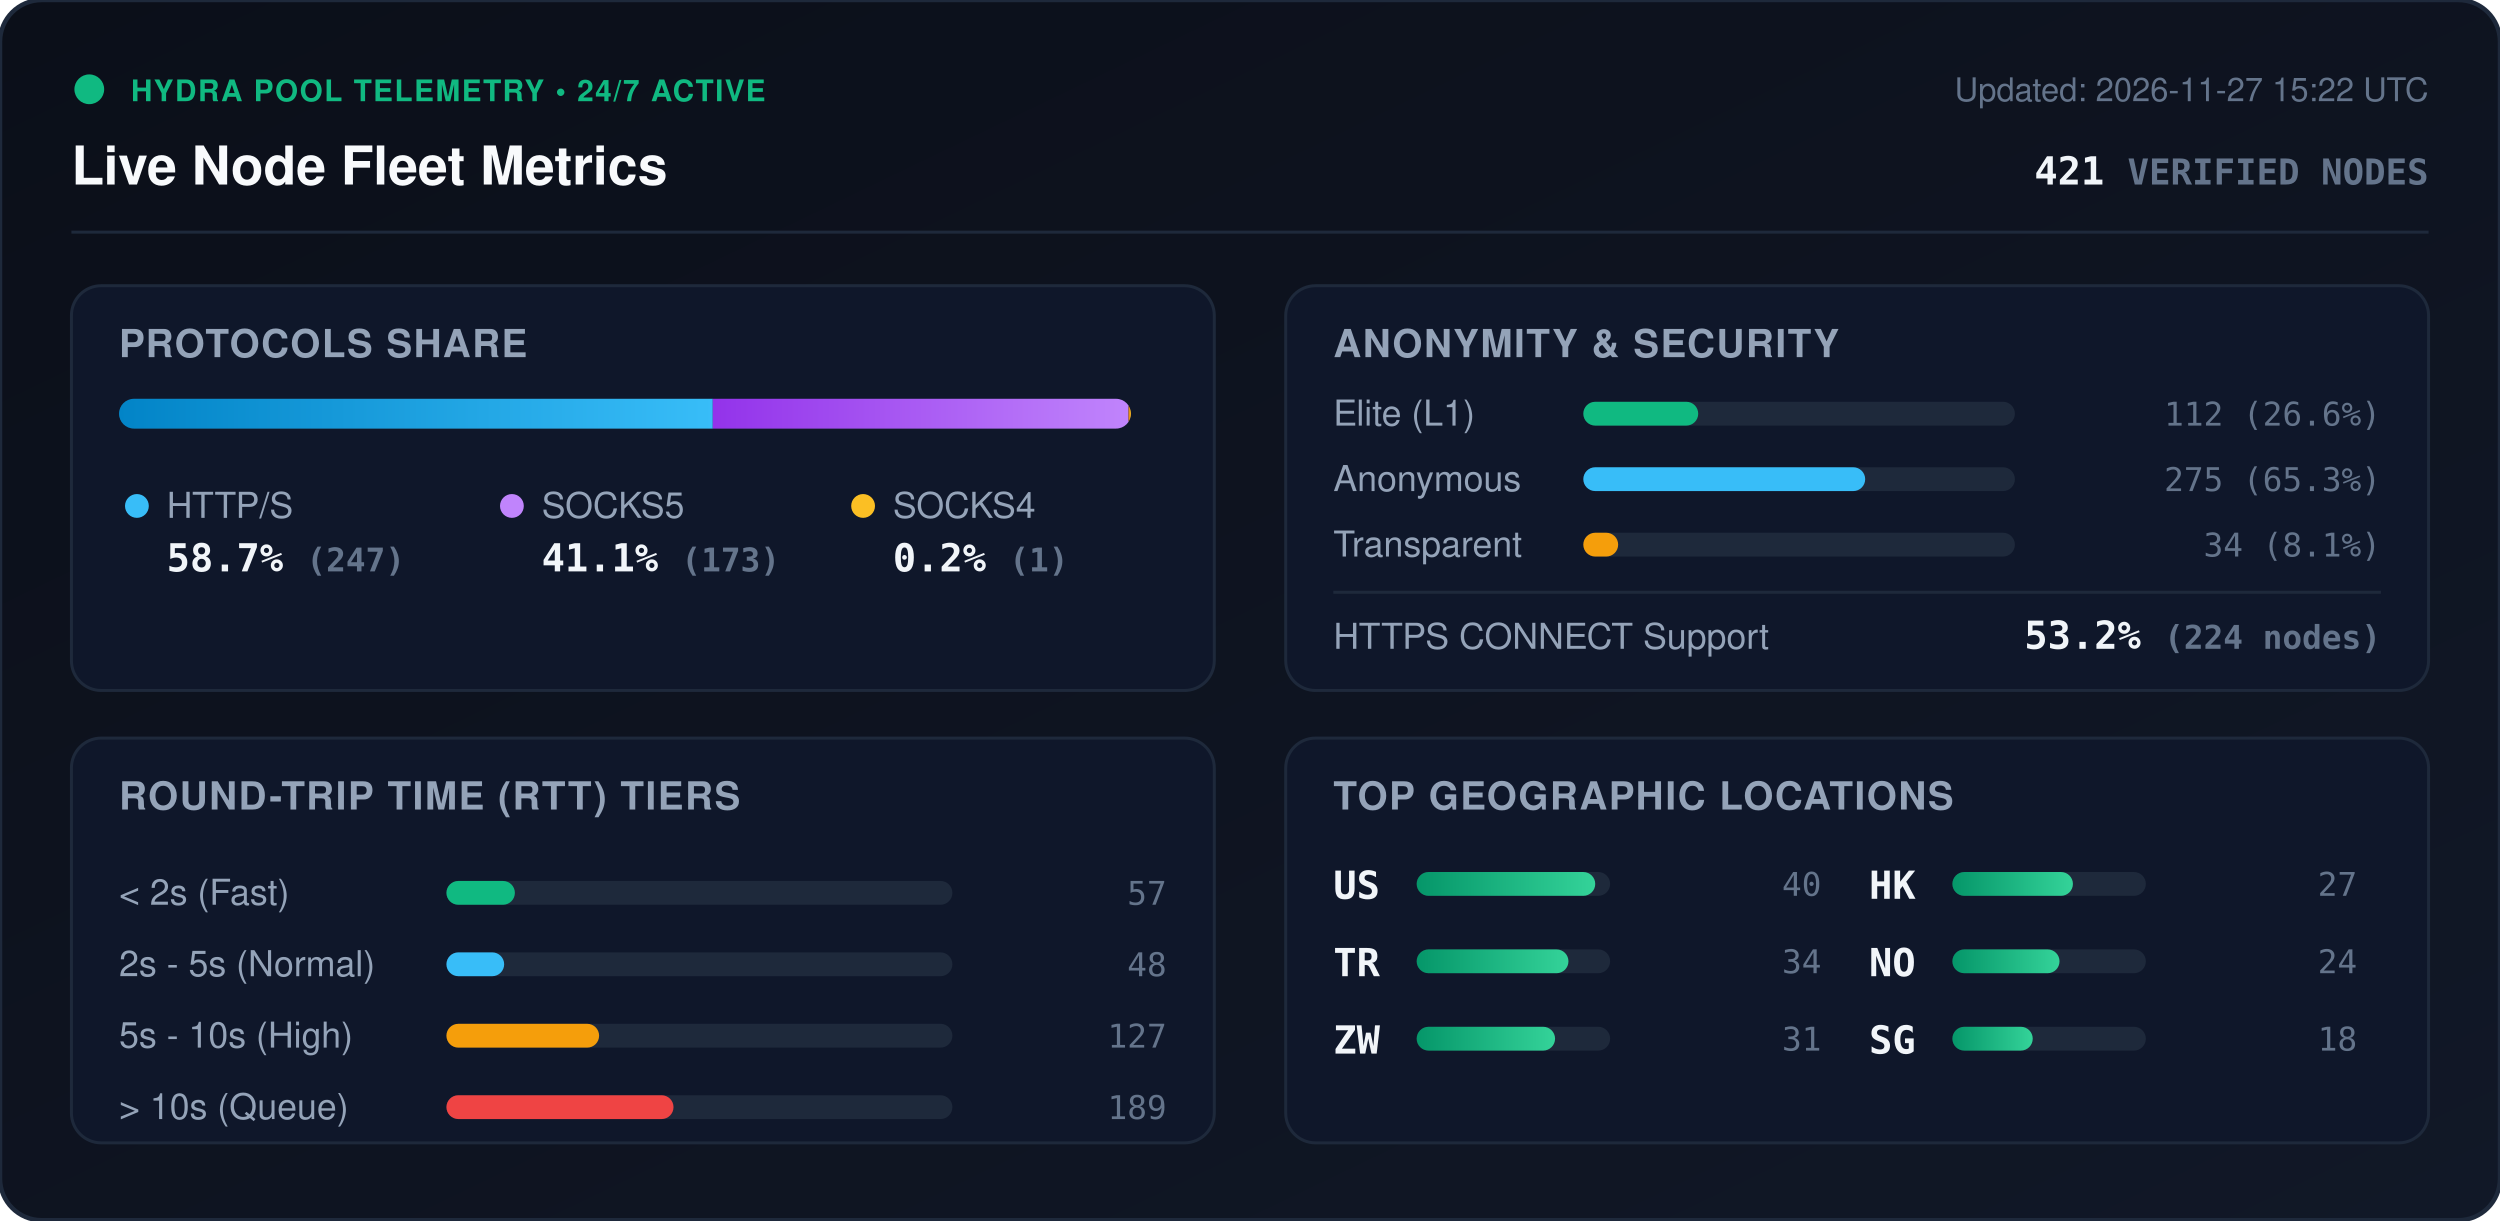
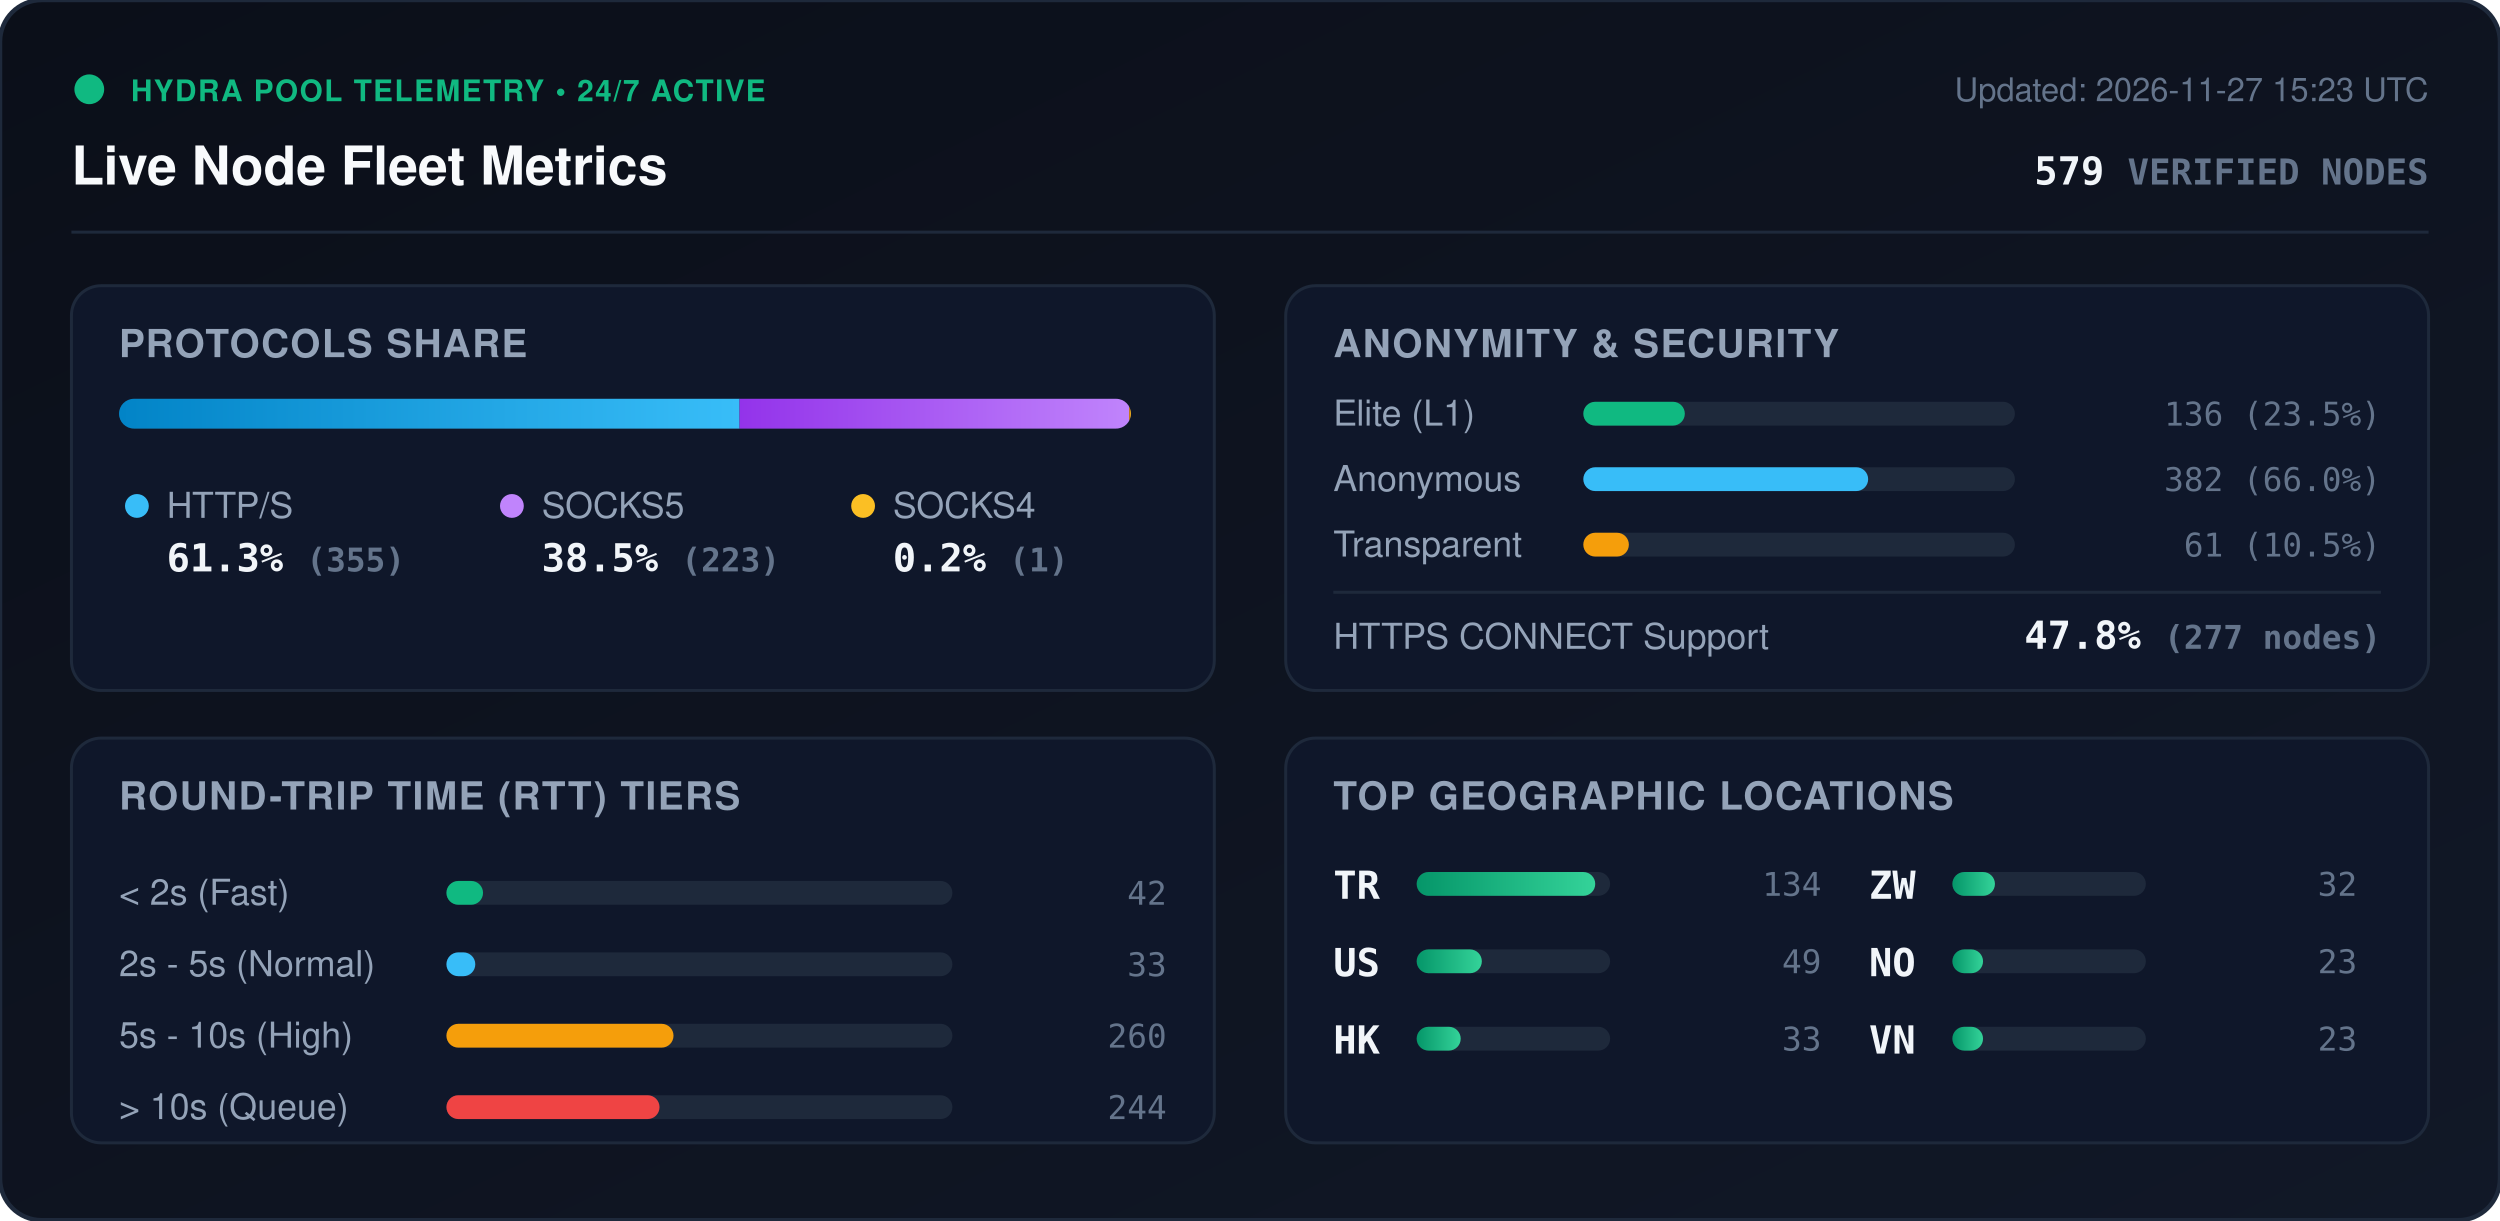
<svg xmlns="http://www.w3.org/2000/svg" viewBox="0 0 840 410" width="840" height="410" style="max-width: 100%; height: auto;">
  <defs>
    <linearGradient id="bg" x1="0%" y1="0%" x2="100%" y2="100%">
      <stop offset="0%" stop-color="#0b0f19" />
      <stop offset="100%" stop-color="#111827" />
    </linearGradient>
    <linearGradient id="bar-http" x1="0%" y1="0%" x2="100%" y2="0%">
      <stop offset="0%" stop-color="#0284c7" />
      <stop offset="100%" stop-color="#38bdf8" />
    </linearGradient>
    <linearGradient id="bar-socks5" x1="0%" y1="0%" x2="100%" y2="0%">
      <stop offset="0%" stop-color="#9333ea" />
      <stop offset="100%" stop-color="#c084fc" />
    </linearGradient>
    <linearGradient id="bar-socks4" x1="0%" y1="0%" x2="100%" y2="0%">
      <stop offset="0%" stop-color="#d97706" />
      <stop offset="100%" stop-color="#fbbf24" />
    </linearGradient>
    <linearGradient id="bar-green" x1="0%" y1="0%" x2="100%" y2="0%">
      <stop offset="0%" stop-color="#059669" />
      <stop offset="100%" stop-color="#34d399" />
    </linearGradient>
    <clipPath id="prog-track-clip">
      <rect width="340.0" height="10" rx="5" />
    </clipPath>
    <style>
      .title { font: 700 18px -apple-system, BlinkMacSystemFont, 'Segoe UI', Helvetica, Arial, sans-serif; fill: #f8fafc; }
      .sub { font: 500 11px -apple-system, BlinkMacSystemFont, 'Segoe UI', Helvetica, Arial, sans-serif; fill: #64748b; }
      .section-hdr { font: 600 13px -apple-system, BlinkMacSystemFont, 'Segoe UI', Helvetica, Arial, sans-serif; fill: #94a3b8; letter-spacing: 0.5px; }
      .metric-val { font: 700 13px -apple-system, BlinkMacSystemFont, 'Segoe UI', Helvetica, Arial, sans-serif; fill: #f1f5f9; }
      .metric-lbl { font: 500 12px -apple-system, BlinkMacSystemFont, 'Segoe UI', Helvetica, Arial, sans-serif; fill: #94a3b8; }
      .badge-txt { font: 700 10px -apple-system, BlinkMacSystemFont, 'Segoe UI', Helvetica, Arial, sans-serif; fill: #10b981; letter-spacing: 0.5px; }
      .mono { font-family: ui-monospace, SFMono-Regular, Menlo, Monaco, Consolas, monospace; }
      .pulse { animation: beacon 2s infinite ease-in-out; }
      @keyframes beacon { 0%, 100% { opacity: 1; } 50% { opacity: 0.35; } }
    </style>
  </defs>
  <rect width="840" height="410" rx="14" fill="url(#bg)" stroke="#1e293b" stroke-width="1.5" />
  <g transform="translate(24, 24)">
    <circle cx="6" cy="6" r="5" fill="#10b981" class="pulse" />
    <text x="20" y="10" class="badge-txt">HYDRA POOL TELEMETRY • 24/7 ACTIVE</text>
    <text x="0" y="38" class="title">Live Node Fleet Metrics</text>
-     <text x="792" y="10" text-anchor="end" class="sub">Updated: 2026-11-27 15:22 UTC</text>
-     <text x="792" y="38" text-anchor="end" class="metric-val mono" fill="#38bdf8">421 <tspan font-size="12" fill="#64748b">VERIFIED NODES</tspan>
+     <text x="792" y="10" text-anchor="end" class="sub">Updated: 2026-11-27 15:23 UTC</text>
+     <text x="792" y="38" text-anchor="end" class="metric-val mono" fill="#38bdf8">579 <tspan font-size="12" fill="#64748b">VERIFIED NODES</tspan>
    </text>
  </g>
  <line x1="24" y1="78" x2="816" y2="78" stroke="#1e293b" stroke-width="1" />
  <g transform="translate(24, 96)">
    <rect width="384" height="136" rx="10" fill="#0f172a" stroke="#1e293b" />
    <text x="16" y="24" class="section-hdr">PROTOCOLS SHARE</text>
    <g transform="translate(16, 38)">
      <rect width="340.0" height="10" rx="5" fill="#1e293b" />
      <g clip-path="url(#prog-track-clip)">
-         <rect x="0" width="199.5" height="10" fill="url(#bar-http)" />
-         <rect x="199.5" width="139.7" height="10" fill="url(#bar-socks5)" />
-         <rect x="339.2" width="0.8" height="10" fill="url(#bar-socks4)" />
+         <rect x="0" width="208.5" height="10" fill="url(#bar-http)" />
+         <rect x="208.5" width="130.9" height="10" fill="url(#bar-socks5)" />
+         <rect x="339.4" width="0.6" height="10" fill="url(#bar-socks4)" />
      </g>
    </g>
    <g transform="translate(16, 68)">
      <circle cx="6" cy="6" r="4" fill="#38bdf8" />
      <text x="16" y="10" class="metric-lbl">HTTP/S</text>
-       <text x="16" y="28" class="metric-val mono">58.7% <tspan font-size="11" fill="#64748b">(247)</tspan>
+       <text x="16" y="28" class="metric-val mono">61.3% <tspan font-size="11" fill="#64748b">(355)</tspan>
      </text>
      <circle cx="132" cy="6" r="4" fill="#c084fc" />
      <text x="142" y="10" class="metric-lbl">SOCKS5</text>
-       <text x="142" y="28" class="metric-val mono">41.1% <tspan font-size="11" fill="#64748b">(173)</tspan>
+       <text x="142" y="28" class="metric-val mono">38.5% <tspan font-size="11" fill="#64748b">(223)</tspan>
      </text>
      <circle cx="250" cy="6" r="4" fill="#fbbf24" />
      <text x="260" y="10" class="metric-lbl">SOCKS4</text>
      <text x="260" y="28" class="metric-val mono">0.2% <tspan font-size="11" fill="#64748b">(1)</tspan>
      </text>
    </g>
  </g>
  <g transform="translate(432, 96)">
    <rect width="384" height="136" rx="10" fill="#0f172a" stroke="#1e293b" />
    <text x="16" y="24" class="section-hdr">ANONYMITY &amp; SECURITY</text>
    <text x="16" y="47" class="metric-lbl">Elite (L1)</text>
    <rect x="100" y="39" width="145.0" height="8" rx="4" fill="#1e293b" />
-     <rect x="100" y="39" width="38.6" height="8" rx="4" fill="#10b981" />
-     <text x="368" y="47" text-anchor="end" class="mono sub" fill="#e2e8f0">112 (26.6%)</text>
+     <rect x="100" y="39" width="34.1" height="8" rx="4" fill="#10b981" />
+     <text x="368" y="47" text-anchor="end" class="mono sub" fill="#e2e8f0">136 (23.5%)</text>
    <text x="16" y="69" class="metric-lbl">Anonymous</text>
    <rect x="100" y="61" width="145.0" height="8" rx="4" fill="#1e293b" />
-     <rect x="100" y="61" width="94.7" height="8" rx="4" fill="#38bdf8" />
-     <text x="368" y="69" text-anchor="end" class="mono sub" fill="#e2e8f0">275 (65.3%)</text>
+     <rect x="100" y="61" width="95.7" height="8" rx="4" fill="#38bdf8" />
+     <text x="368" y="69" text-anchor="end" class="mono sub" fill="#e2e8f0">382 (66.0%)</text>
    <text x="16" y="91" class="metric-lbl">Transparent</text>
    <rect x="100" y="83" width="145.0" height="8" rx="4" fill="#1e293b" />
-     <rect x="100" y="83" width="11.7" height="8" rx="4" fill="#f59e0b" />
-     <text x="368" y="91" text-anchor="end" class="mono sub" fill="#e2e8f0">34 (8.1%)</text>
+     <rect x="100" y="83" width="15.3" height="8" rx="4" fill="#f59e0b" />
+     <text x="368" y="91" text-anchor="end" class="mono sub" fill="#e2e8f0">61 (10.5%)</text>
    <line x1="16" y1="103" x2="368" y2="103" stroke="#1e293b" stroke-width="1" />
    <text x="16" y="122" class="metric-lbl">HTTPS CONNECT Support</text>
-     <text x="368" y="122" text-anchor="end" class="metric-val mono" fill="#34d399">53.2% <tspan font-size="11" fill="#64748b">(224 nodes)</tspan>
+     <text x="368" y="122" text-anchor="end" class="metric-val mono" fill="#34d399">47.8% <tspan font-size="11" fill="#64748b">(277 nodes)</tspan>
    </text>
  </g>
  <g transform="translate(24, 248)">
    <rect width="384" height="136" rx="10" fill="#0f172a" stroke="#1e293b" />
    <text x="16" y="24" class="section-hdr">ROUND-TRIP TIME (RTT) TIERS</text>
    <g transform="translate(16, 42)">
      <text x="0" y="14" class="metric-lbl">&lt; 2s (Fast)</text>
      <rect x="110" y="6" width="170" height="8" rx="4" fill="#1e293b" />
-       <rect x="110" y="6" width="23.0" height="8" rx="4" fill="#10b981" />
-       <text x="352" y="14" text-anchor="end" class="mono sub">57</text>
+       <rect x="110" y="6" width="12.3" height="8" rx="4" fill="#10b981" />
+       <text x="352" y="14" text-anchor="end" class="mono sub">42</text>
      <text x="0" y="38" class="metric-lbl">2s - 5s (Normal)</text>
      <rect x="110" y="30" width="170" height="8" rx="4" fill="#1e293b" />
-       <rect x="110" y="30" width="19.4" height="8" rx="4" fill="#38bdf8" />
-       <text x="352" y="38" text-anchor="end" class="mono sub">48</text>
+       <rect x="110" y="30" width="9.7" height="8" rx="4" fill="#38bdf8" />
+       <text x="352" y="38" text-anchor="end" class="mono sub">33</text>
      <text x="0" y="62" class="metric-lbl">5s - 10s (High)</text>
      <rect x="110" y="54" width="170" height="8" rx="4" fill="#1e293b" />
-       <rect x="110" y="54" width="51.3" height="8" rx="4" fill="#f59e0b" />
-       <text x="352" y="62" text-anchor="end" class="mono sub">127</text>
+       <rect x="110" y="54" width="76.3" height="8" rx="4" fill="#f59e0b" />
+       <text x="352" y="62" text-anchor="end" class="mono sub">260</text>
      <text x="0" y="86" class="metric-lbl">&gt; 10s (Queue)</text>
      <rect x="110" y="78" width="170" height="8" rx="4" fill="#1e293b" />
-       <rect x="110" y="78" width="76.3" height="8" rx="4" fill="#ef4444" />
-       <text x="352" y="86" text-anchor="end" class="mono sub">189</text>
+       <rect x="110" y="78" width="71.6" height="8" rx="4" fill="#ef4444" />
+       <text x="352" y="86" text-anchor="end" class="mono sub">244</text>
    </g>
  </g>
  <g transform="translate(432, 248)">
    <rect width="384" height="136" rx="10" fill="#0f172a" stroke="#1e293b" />
    <text x="16" y="24" class="section-hdr">TOP GEOGRAPHIC LOCATIONS</text>
    <g transform="translate(16, 42)">
      <g transform="translate(0, 0)">
+         <text x="0" y="12" class="mono metric-val" font-size="12">TR</text>
+         <rect x="28" y="3" width="65" height="8" rx="4" fill="#1e293b" />
+         <rect x="28" y="3" width="60.0" height="8" rx="4" fill="url(#bar-green)" />
+         <text x="164" y="11" text-anchor="end" class="mono sub">134</text>
+       </g>
+       <g transform="translate(0, 26)">
        <text x="0" y="12" class="mono metric-val" font-size="12">US</text>
        <rect x="28" y="3" width="65" height="8" rx="4" fill="#1e293b" />
-         <rect x="28" y="3" width="60.0" height="8" rx="4" fill="url(#bar-green)" />
-         <text x="164" y="11" text-anchor="end" class="mono sub">40</text>
-       </g>
-       <g transform="translate(0, 26)">
-         <text x="0" y="12" class="mono metric-val" font-size="12">TR</text>
-         <rect x="28" y="3" width="65" height="8" rx="4" fill="#1e293b" />
-         <rect x="28" y="3" width="51.0" height="8" rx="4" fill="url(#bar-green)" />
-         <text x="164" y="11" text-anchor="end" class="mono sub">34</text>
+         <rect x="28" y="3" width="21.9" height="8" rx="4" fill="url(#bar-green)" />
+         <text x="164" y="11" text-anchor="end" class="mono sub">49</text>
      </g>
      <g transform="translate(0, 52)">
+         <text x="0" y="12" class="mono metric-val" font-size="12">HK</text>
+         <rect x="28" y="3" width="65" height="8" rx="4" fill="#1e293b" />
+         <rect x="28" y="3" width="14.8" height="8" rx="4" fill="url(#bar-green)" />
+         <text x="164" y="11" text-anchor="end" class="mono sub">33</text>
+       </g>
+       <g transform="translate(180, 0)">
        <text x="0" y="12" class="mono metric-val" font-size="12">ZW</text>
        <rect x="28" y="3" width="65" height="8" rx="4" fill="#1e293b" />
-         <rect x="28" y="3" width="46.5" height="8" rx="4" fill="url(#bar-green)" />
-         <text x="164" y="11" text-anchor="end" class="mono sub">31</text>
-       </g>
-       <g transform="translate(180, 0)">
-         <text x="0" y="12" class="mono metric-val" font-size="12">HK</text>
-         <rect x="28" y="3" width="65" height="8" rx="4" fill="#1e293b" />
-         <rect x="28" y="3" width="40.5" height="8" rx="4" fill="url(#bar-green)" />
-         <text x="164" y="11" text-anchor="end" class="mono sub">27</text>
+         <rect x="28" y="3" width="14.3" height="8" rx="4" fill="url(#bar-green)" />
+         <text x="164" y="11" text-anchor="end" class="mono sub">32</text>
      </g>
      <g transform="translate(180, 26)">
        <text x="0" y="12" class="mono metric-val" font-size="12">NO</text>
        <rect x="28" y="3" width="65" height="8" rx="4" fill="#1e293b" />
-         <rect x="28" y="3" width="36.0" height="8" rx="4" fill="url(#bar-green)" />
-         <text x="164" y="11" text-anchor="end" class="mono sub">24</text>
+         <rect x="28" y="3" width="10.3" height="8" rx="4" fill="url(#bar-green)" />
+         <text x="164" y="11" text-anchor="end" class="mono sub">23</text>
      </g>
      <g transform="translate(180, 52)">
-         <text x="0" y="12" class="mono metric-val" font-size="12">SG</text>
+         <text x="0" y="12" class="mono metric-val" font-size="12">VN</text>
        <rect x="28" y="3" width="65" height="8" rx="4" fill="#1e293b" />
-         <rect x="28" y="3" width="27.0" height="8" rx="4" fill="url(#bar-green)" />
-         <text x="164" y="11" text-anchor="end" class="mono sub">18</text>
+         <rect x="28" y="3" width="10.3" height="8" rx="4" fill="url(#bar-green)" />
+         <text x="164" y="11" text-anchor="end" class="mono sub">23</text>
      </g>
    </g>
  </g>
</svg>
